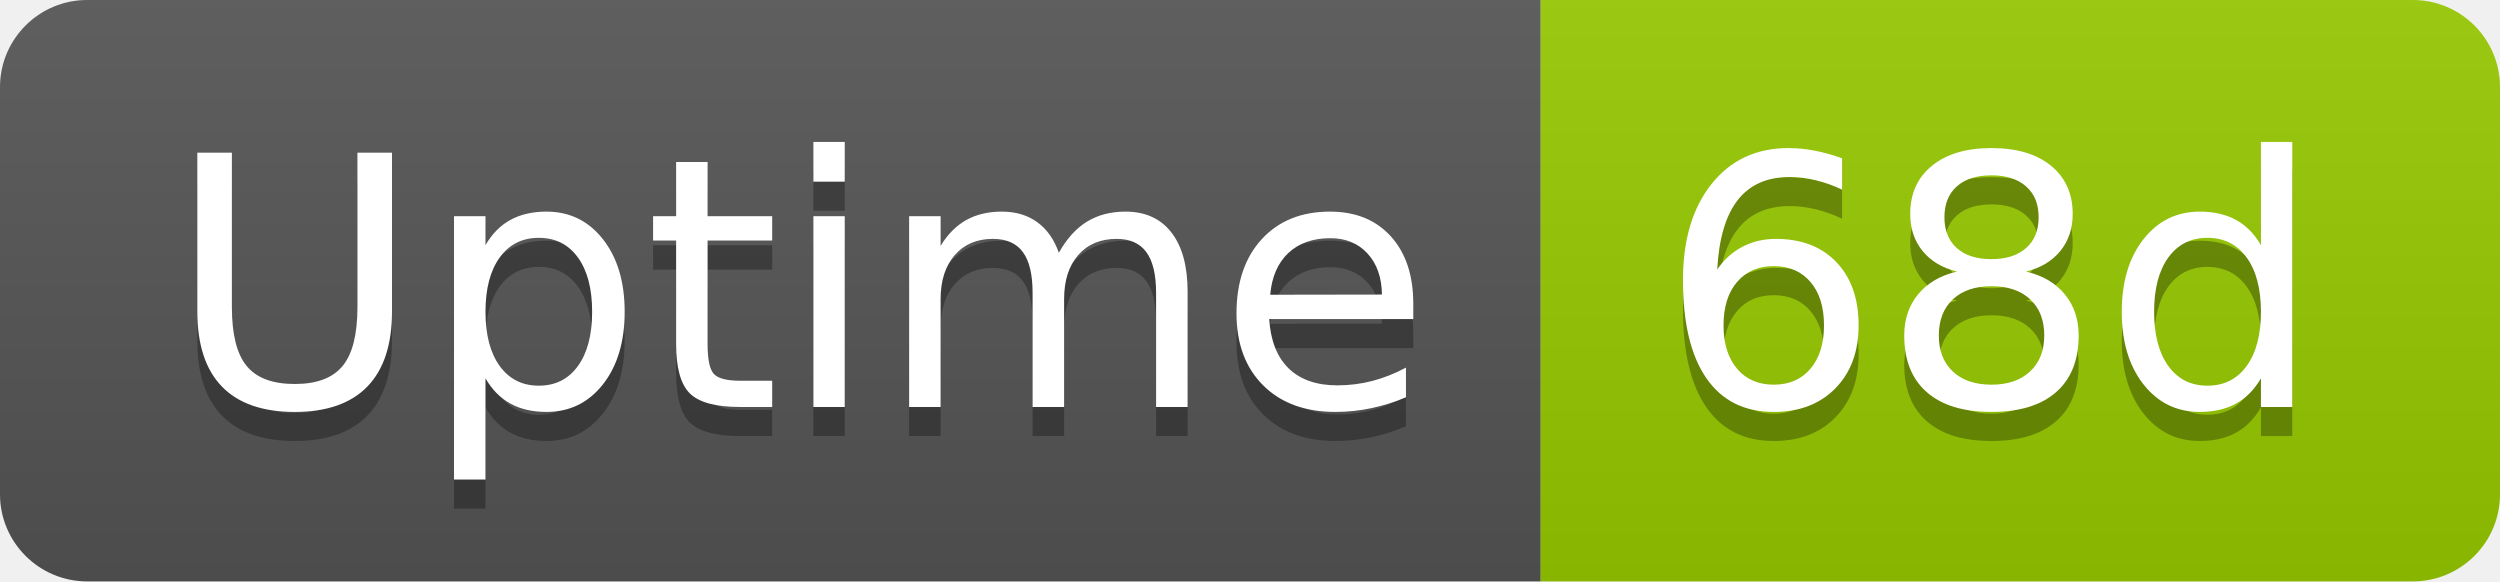
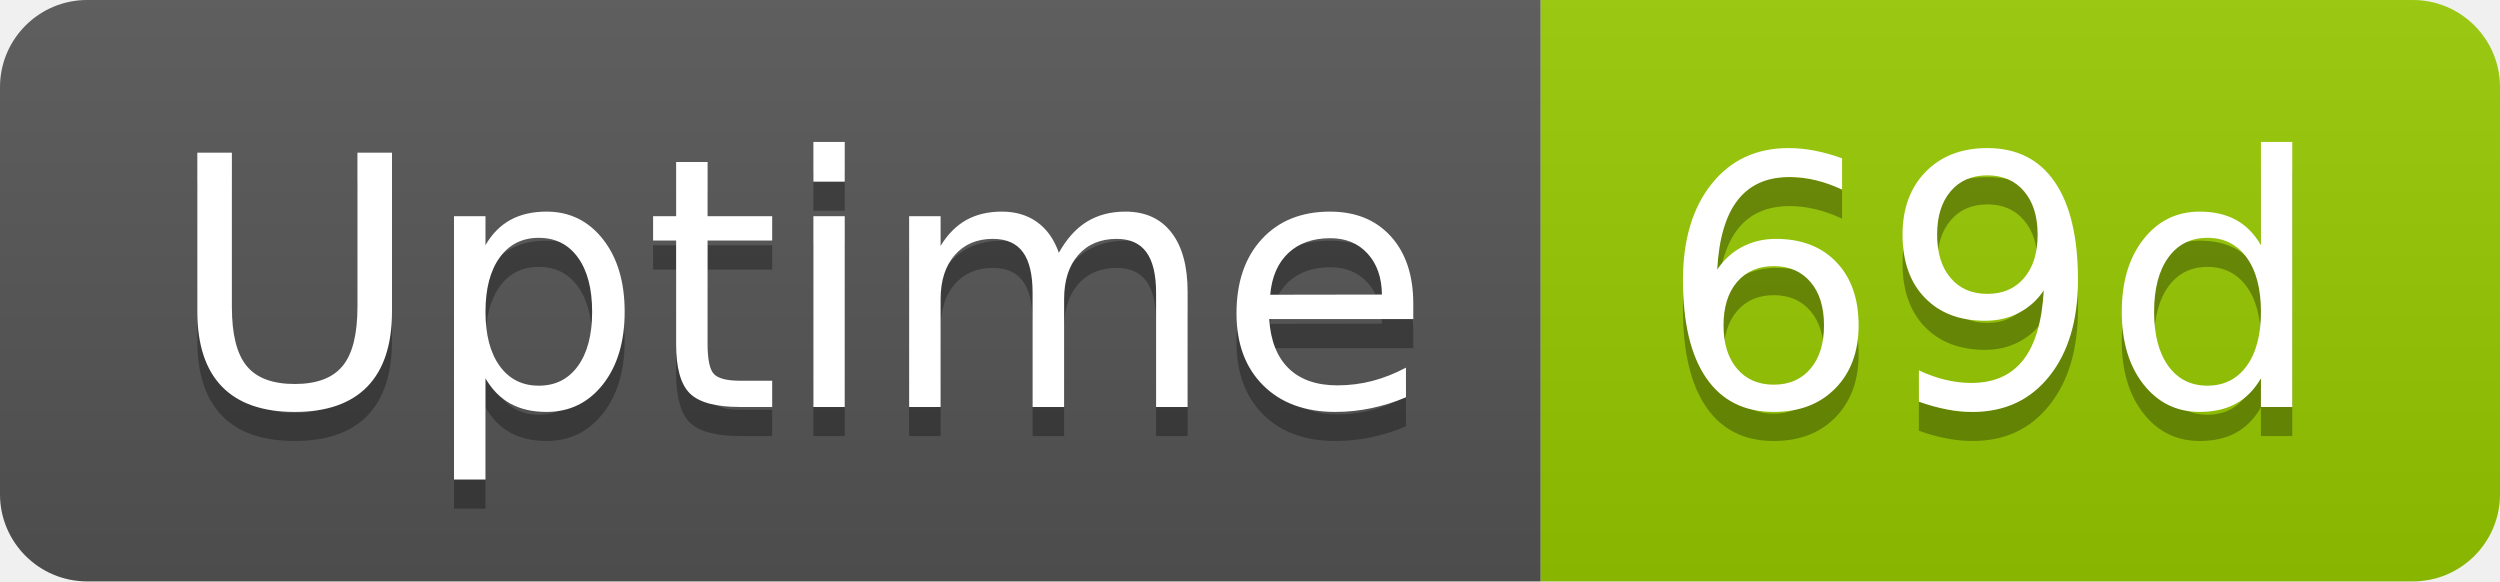
- <svg xmlns="http://www.w3.org/2000/svg" width="86" height="20" role="img" aria-label="Uptime: 68d">
+ <svg xmlns="http://www.w3.org/2000/svg" width="86" height="20" role="img" aria-label="Uptime: 69d">
  <linearGradient id="s" x2="0" y2="100%">
    <stop offset="0" stop-color="#bbb" stop-opacity=".1" />
    <stop offset="1" stop-opacity=".1" />
  </linearGradient>
  <clipPath id="r">
    <rect width="86" height="20" rx="3" fill="#fff" />
  </clipPath>
  <g clip-path="url(#r)">
    <rect width="53" height="20" fill="#555" />
    <rect x="53" width="33" height="20" fill="#97ca00" />
    <rect width="86" height="20" fill="url(#s)" />
  </g>
  <g fill="#fff" text-anchor="middle" font-family="Verdana,Geneva,DejaVu Sans,sans-serif" text-rendering="geometricPrecision" font-size="120">
    <text aria-hidden="true" x="275" y="150" fill="#010101" fill-opacity=".3" transform="scale(.1)" textLength="418">Uptime</text>
    <text x="275" y="140" transform="scale(.1)" fill="#fff" textLength="418">Uptime</text>
-     <text aria-hidden="true" x="685" y="150" fill="#010101" fill-opacity=".3" transform="scale(.1)" textLength="228">68d</text>
-     <text x="685" y="140" transform="scale(.1)" fill="#fff" textLength="228">68d</text>
+     <text aria-hidden="true" x="685" y="150" fill="#010101" fill-opacity=".3" transform="scale(.1)" textLength="228">69d</text>
+     <text x="685" y="140" transform="scale(.1)" fill="#fff" textLength="228">69d</text>
  </g>
</svg>
